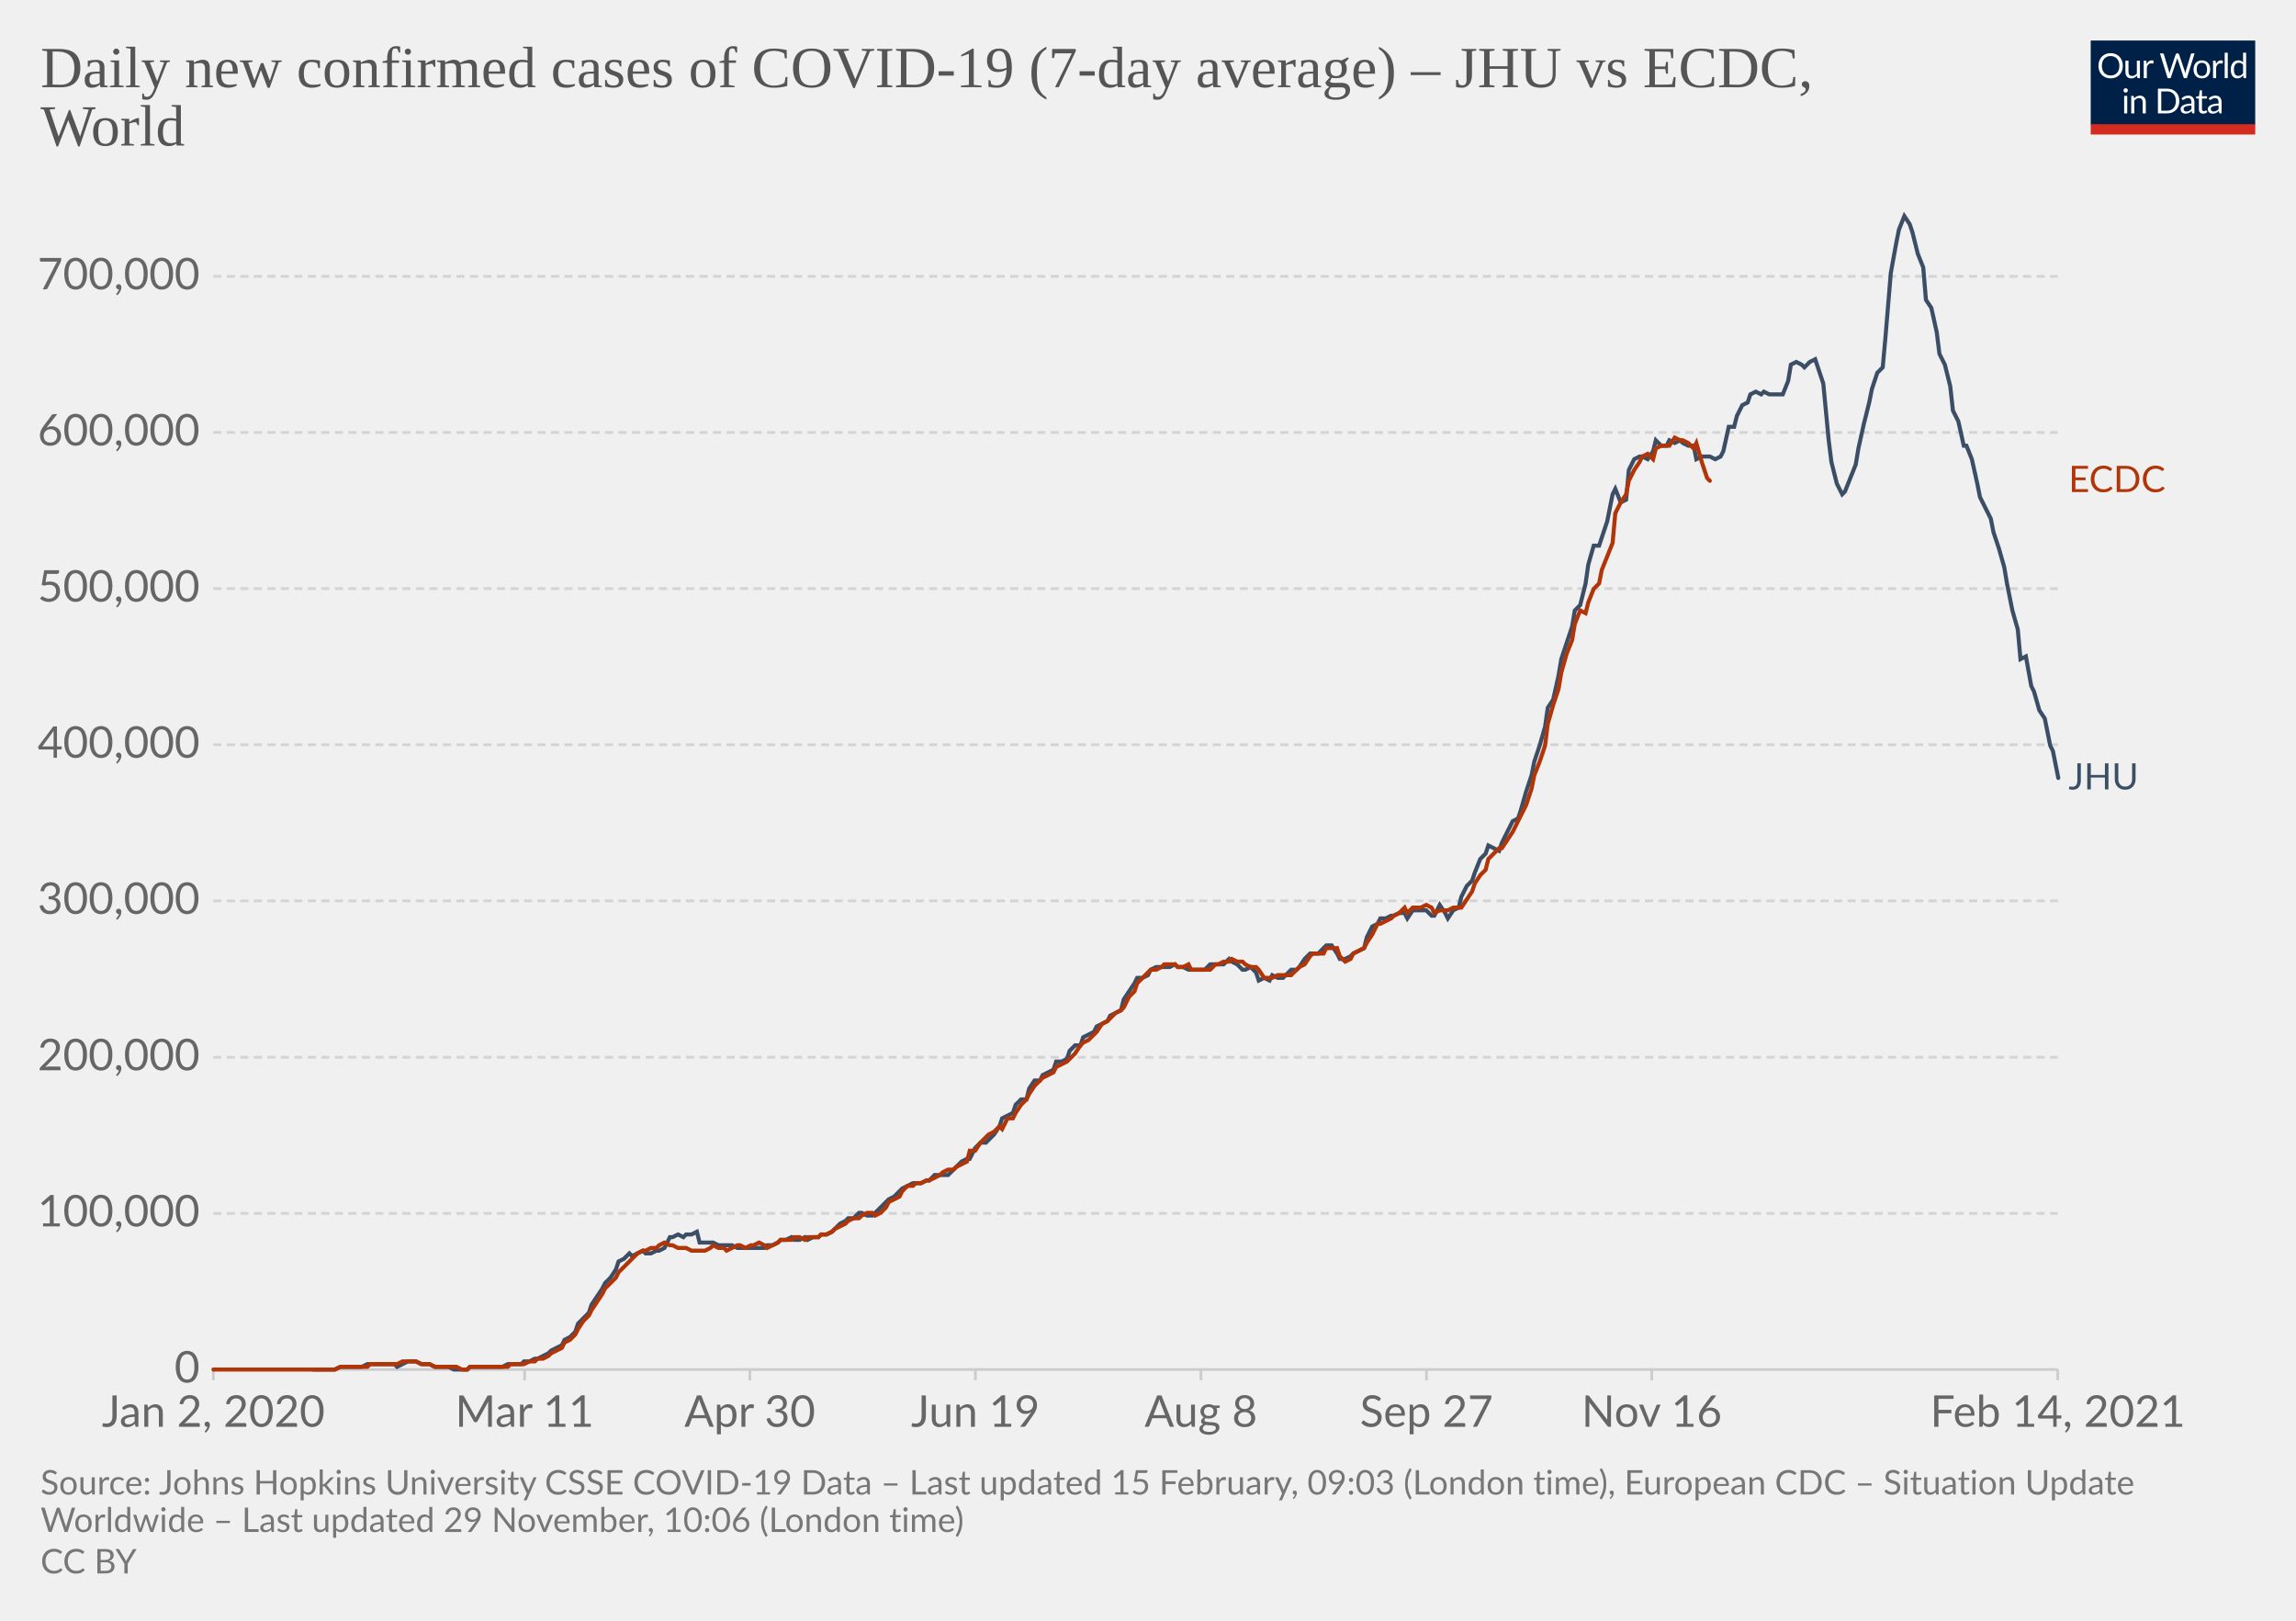
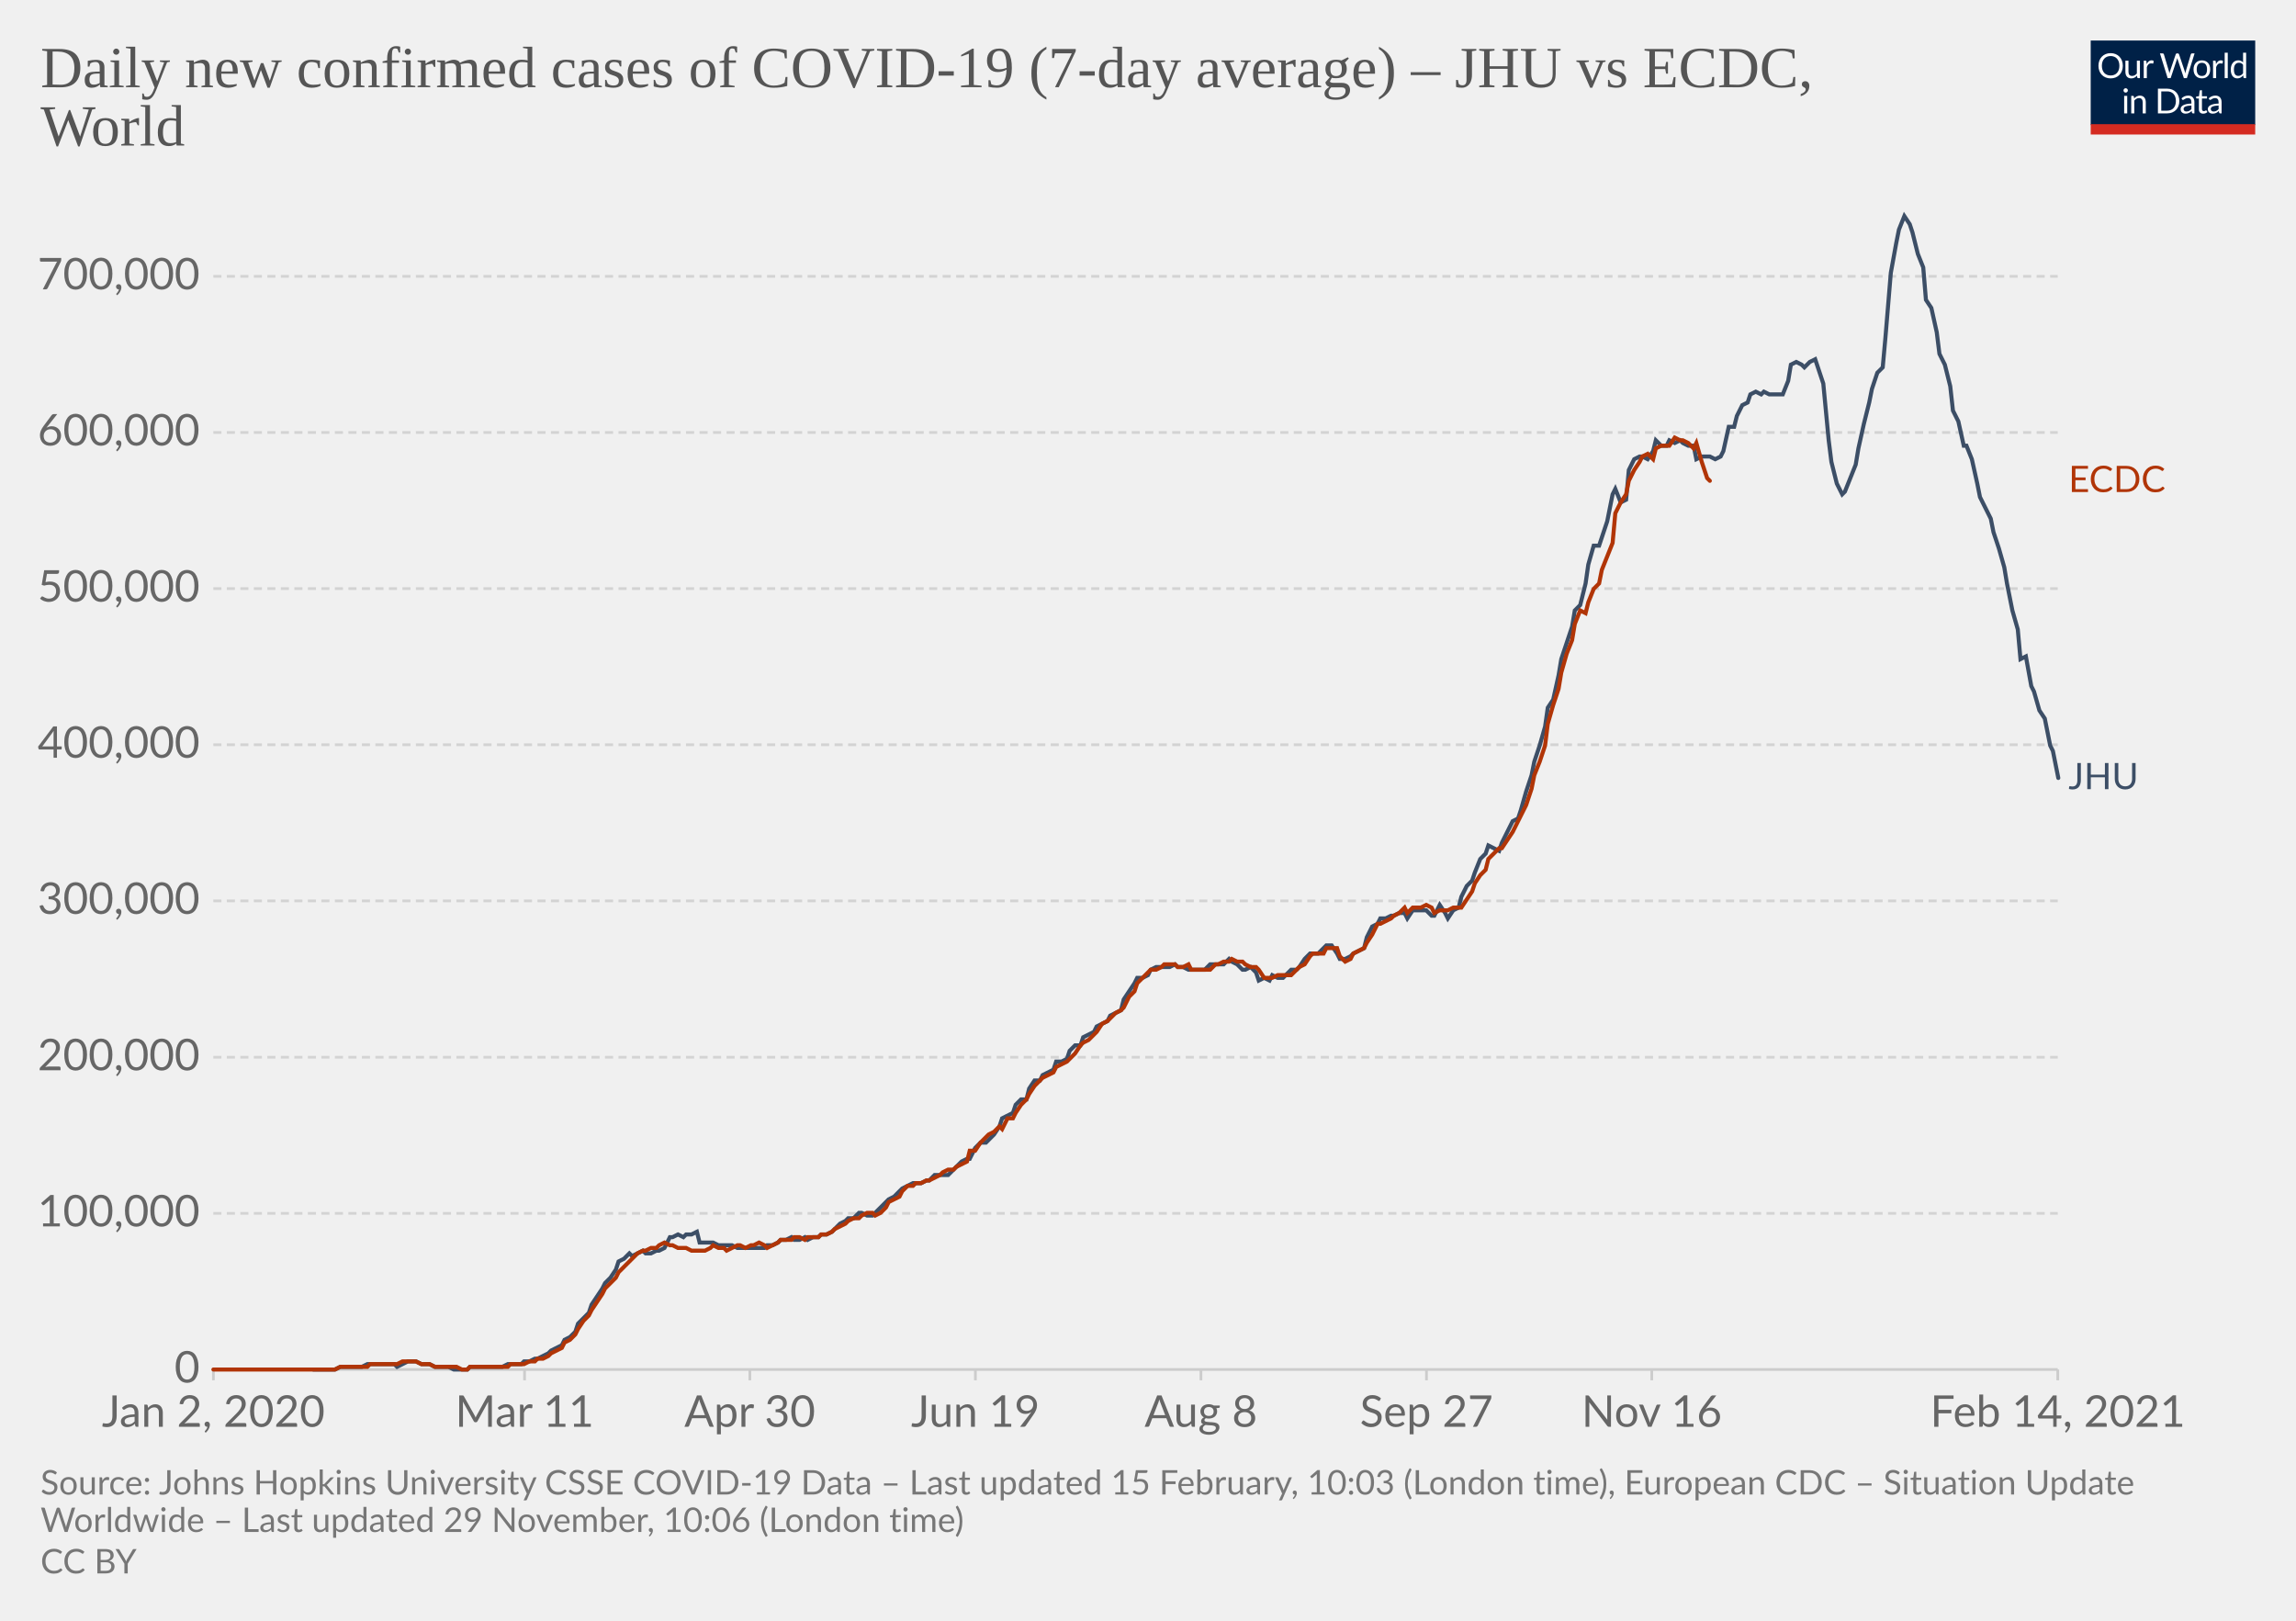
<svg xmlns="http://www.w3.org/2000/svg" version="1.1" style="background-color:#fff;-webkit-font-smoothing:antialiased" width="850" height="600" viewBox="0 0 850 600" font-family="Lato,'Helvetica Neue',Helvetica,Arial,sans-serif" font-size="18" text-rendering="optimizeLegibility">
  <g class="HeaderView">
    <g transform="matrix(.29 0 0 .29 774 15)">
      <svg width="210" height="120" viewBox="0 0 210 120" fill="none">
        <g clip-path="url(#clip0)">
          <path d="M0 0h210v107.89H0V0z" fill="#002147" />
          <path d="M40.98 32.25c0 2.36-.38 4.53-1.12 6.51a14.26 14.26 0 01-8.1 8.4c-1.9.78-4.02 1.17-6.34 1.17a16.6 16.6 0 01-6.33-1.17 14.31 14.31 0 01-8.08-8.4 18.29 18.29 0 01-1.12-6.51c0-2.36.38-4.53 1.12-6.5.75-1.97 1.8-3.67 3.17-5.1a14.32 14.32 0 014.9-3.34c1.92-.8 4.03-1.19 6.34-1.19 2.32 0 4.43.4 6.34 1.19 1.92.8 3.56 1.9 4.93 3.34a14.87 14.87 0 013.17 5.1 18.1 18.1 0 011.12 6.5zm-4.38 0c0-1.94-.26-3.68-.8-5.22a10.91 10.91 0 00-2.24-3.89 9.68 9.68 0 00-3.52-2.46 11.95 11.95 0 00-4.62-.86c-1.68 0-3.21.28-4.6.86a9.88 9.88 0 00-3.54 2.46 10.91 10.91 0 00-2.24 3.9c-.53 1.53-.8 3.27-.8 5.2 0 1.94.27 3.68.8 5.22a11.17 11.17 0 002.24 3.9 10.01 10.01 0 003.55 2.44c1.38.56 2.9.83 4.6.83s3.24-.27 4.61-.83a9.8 9.8 0 003.52-2.44 11.17 11.17 0 002.25-3.9c.53-1.54.8-3.28.8-5.21zm26.22-6.54V48H60.5c-.56 0-.9-.27-1.05-.81l-.31-2.4a12.45 12.45 0 01-3.26 2.6c-1.2.64-2.58.96-4.13.96-1.22 0-2.3-.2-3.24-.6a6.52 6.52 0 01-2.33-1.7 7.37 7.37 0 01-1.43-2.67c-.3-1.04-.46-2.2-.46-3.45V25.7h3.91v14.22c0 1.68.38 2.99 1.15 3.91.77.93 1.96 1.39 3.54 1.39 1.16 0 2.24-.27 3.23-.82a10.42 10.42 0 002.8-2.28V25.7h3.91zm8.61 4.47a9.94 9.94 0 012.6-3.56 5.64 5.64 0 013.76-1.3c.47 0 .92.05 1.34.15.44.1.83.27 1.17.49l-.3 2.92c-.09.37-.3.55-.66.55-.2 0-.5-.04-.9-.13a6.21 6.21 0 00-3.24.18 4.23 4.23 0 00-1.47.92c-.42.4-.81.9-1.17 1.5-.33.58-.64 1.26-.92 2.02V48H67.7V25.71h2.25c.42 0 .72.08.88.25.16.16.27.44.33.83l.26 3.39zm61.16-13.7L122.75 48h-3.82l-7.99-24.05a21.95 21.95 0 01-.42-1.58 38.36 38.36 0 01-.44 1.58L102.05 48h-3.83L88.4 16.47h3.54c.38 0 .7.1.95.29.26.2.43.43.5.73l6.52 21.9.28 1.28.29 1.46.3-1.46.38-1.27 7.41-21.91c.1-.25.26-.48.51-.69.27-.22.58-.33.95-.33h1.23c.38 0 .69.1.92.29a1.77 1.77 0 01.53.73l7.4 21.9a28.4 28.4 0 01.68 2.62 29.52 29.52 0 01.52-2.61l6.54-21.91a1.31 1.31 0 01.48-.7c.27-.21.58-.32.95-.32h3.32zm9.35 8.88c1.63 0 3.1.27 4.4.82a9.43 9.43 0 015.46 5.94c.5 1.4.74 2.98.74 4.73 0 1.76-.25 3.34-.74 4.75a9.43 9.43 0 01-5.46 5.92c-1.3.52-2.77.79-4.4.79-1.64 0-3.12-.27-4.44-.8a9.42 9.42 0 01-3.35-2.3c-.92-1-1.63-2.2-2.13-3.61-.49-1.41-.73-3-.73-4.75s.24-3.33.73-4.73c.5-1.43 1.2-2.64 2.13-3.63a9.4 9.4 0 013.35-2.31c1.32-.55 2.8-.82 4.44-.82zm0 19.89c2.2 0 3.84-.73 4.93-2.2 1.08-1.48 1.63-3.54 1.63-6.18 0-2.66-.55-4.72-1.63-6.2-1.09-1.49-2.73-2.23-4.93-2.23-1.12 0-2.09.2-2.93.57a5.71 5.71 0 00-2.06 1.65 7.5 7.5 0 00-1.24 2.67c-.26 1.04-.4 2.22-.4 3.54 0 2.64.55 4.7 1.64 6.18 1.1 1.47 2.76 2.2 4.99 2.2zm17.97-15.07a9.94 9.94 0 012.6-3.56 5.64 5.64 0 013.76-1.3c.47 0 .91.05 1.34.15.44.1.83.27 1.16.49l-.28 2.92c-.09.37-.31.55-.66.55-.2 0-.5-.04-.9-.13a6.2 6.2 0 00-3.24.18 4.23 4.23 0 00-1.47.92c-.43.4-.82.9-1.17 1.5a13.1 13.1 0 00-.92 2.02V48h-3.94V25.71h2.24c.43 0 .72.08.88.25.17.16.28.44.33.83l.27 3.39zm15.04-14.59V48h-3.92V15.6h3.92zm19.55 15.43a6.22 6.22 0 00-2.38-2.05 6.7 6.7 0 00-2.86-.6c-2.07 0-3.66.75-4.77 2.23-1.12 1.48-1.68 3.6-1.68 6.33 0 1.46.13 2.7.38 3.74a7.29 7.29 0 001.1 2.56 4.35 4.35 0 001.78 1.45c.7.3 1.5.46 2.4.46 1.29 0 2.41-.3 3.36-.88a9.6 9.6 0 002.67-2.49V31.02zm3.91-15.43V48h-2.33c-.56 0-.9-.27-1.06-.81l-.35-2.71a12.13 12.13 0 01-3.25 2.77 8.28 8.28 0 01-4.23 1.06 7.31 7.31 0 01-6.14-2.9c-.73-.96-1.3-2.15-1.69-3.57a18.35 18.35 0 01.07-9.48 11.29 11.29 0 011.89-3.7 8.7 8.7 0 017.06-3.34 7.96 7.96 0 016.12 2.62V15.59h3.91zM46.61 70.71V93H42.7V70.71h3.91zm.84-7c0 .39-.08.75-.24 1.09a2.81 2.81 0 01-1.52 1.47 2.67 2.67 0 01-2.16 0 2.9 2.9 0 01-1.45-1.47 2.67 2.67 0 010-2.16c.15-.35.35-.65.6-.9.25-.27.53-.47.85-.62a2.67 2.67 0 012.16 0c.35.15.65.35.9.62.27.25.47.55.62.9.16.34.24.7.24 1.08zm7.97 10.24c.49-.54 1-1.04 1.54-1.48a9.85 9.85 0 013.66-1.84 8.96 8.96 0 015.43.35c.94.4 1.72.97 2.33 1.71a7.36 7.36 0 011.43 2.67c.32 1.04.49 2.19.49 3.45V93h-3.94V78.81c0-1.69-.4-3-1.17-3.92-.76-.93-1.93-1.4-3.5-1.4a6.6 6.6 0 00-3.25.83c-1 .56-1.92 1.31-2.77 2.27V93h-3.94V70.71h2.35c.56 0 .9.28 1.04.82l.3 2.42zm57.7 3.3c0 2.36-.37 4.5-1.11 6.44a14.3 14.3 0 01-3.17 4.98 14.1 14.1 0 01-4.93 3.2c-1.9.76-4.02 1.13-6.33 1.13H85.8V61.47h11.77c2.31 0 4.42.39 6.33 1.15a13.8 13.8 0 018.1 8.18 17.75 17.75 0 011.12 6.45zm-4.37 0c0-1.94-.26-3.67-.8-5.2a10.94 10.94 0 00-2.23-3.87 9.57 9.57 0 00-3.53-2.42 12.23 12.23 0 00-4.61-.83h-7.5v24.62h7.5c1.7 0 3.24-.28 4.61-.84a9.7 9.7 0 003.53-2.4 10.94 10.94 0 002.24-3.87c.53-1.53.8-3.26.8-5.2zm19.8 5.72c-1.8.06-3.34.2-4.62.44-1.26.22-2.3.51-3.1.88-.8.36-1.37.8-1.74 1.3-.35.5-.53 1.05-.53 1.67 0 .58.1 1.1.3 1.52a3 3 0 00.76 1.05c.34.27.73.46 1.17.6a6.13 6.13 0 001.45.17 7.28 7.28 0 003.5-.81 11.95 11.95 0 002.82-2.2v-4.62zm-12.65-9.11a12.73 12.73 0 013.98-2.66c1.43-.59 3-.88 4.73-.88 1.25 0 2.36.2 3.33.61a6.81 6.81 0 013.94 4.38c.33 1.04.5 2.19.5 3.43V93h-1.74a1.8 1.8 0 01-.88-.18c-.2-.13-.36-.38-.48-.74l-.44-2.12-1.72 1.46a9.48 9.48 0 01-3.74 1.7c-.69.15-1.46.23-2.3.23-.87 0-1.69-.12-2.45-.35a5.34 5.34 0 01-3.34-2.93 6.64 6.64 0 01-.49-2.64c0-.88.25-1.72.73-2.53a6.33 6.33 0 012.35-2.17c1.09-.63 2.5-1.15 4.25-1.54 1.75-.41 3.89-.65 6.42-.7v-1.75c0-1.73-.37-3.03-1.12-3.91-.75-.9-1.84-1.34-3.28-1.34-.97 0-1.78.12-2.44.37-.64.23-1.2.5-1.7.81l-1.23.82c-.33.23-.67.35-1 .35-.27 0-.5-.07-.69-.2a2.1 2.1 0 01-.48-.53l-.7-1.25zm27.67 19.5c-1.76 0-3.12-.5-4.07-1.48-.94-.98-1.41-2.4-1.41-4.25V74h-2.68a.9.9 0 01-.6-.2c-.16-.14-.24-.36-.24-.66v-1.56l3.65-.46.9-6.89a.9.9 0 01.29-.52.88.88 0 01.62-.22H142v7.67h6.44V74H142v13.38c0 .94.22 1.63.68 2.09.45.45 1.04.68 1.76.68a3.21 3.21 0 001.85-.53l.55-.35c.16-.12.3-.18.41-.18.2 0 .4.13.55.38l1.15 1.87a7.45 7.45 0 01-2.44 1.5 8.53 8.53 0 01-2.95.52zm19.68-10.4c-1.8.07-3.34.21-4.62.45-1.26.22-2.3.51-3.1.88-.8.36-1.37.8-1.74 1.3-.35.5-.53 1.05-.53 1.67 0 .58.1 1.1.3 1.52a2.9 2.9 0 00.76 1.05c.34.27.73.46 1.17.6a6.13 6.13 0 001.45.17 7.3 7.3 0 003.5-.81 12.04 12.04 0 002.82-2.2v-4.62zm-12.65-9.1a12.72 12.72 0 013.99-2.66c1.42-.59 3-.88 4.72-.88 1.25 0 2.36.2 3.33.61a6.81 6.81 0 013.94 4.38c.33 1.04.5 2.19.5 3.43V93h-1.74a1.8 1.8 0 01-.88-.18c-.2-.13-.36-.38-.48-.74l-.44-2.12-1.72 1.46a9.48 9.48 0 01-3.74 1.7c-.69.15-1.46.23-2.3.23-.87 0-1.69-.12-2.45-.35a5.33 5.33 0 01-3.34-2.93 6.62 6.62 0 01-.49-2.64c0-.88.25-1.72.73-2.53a6.33 6.33 0 012.35-2.17c1.09-.63 2.5-1.15 4.25-1.54a31.2 31.2 0 016.42-.7v-1.75c0-1.73-.37-3.03-1.12-3.91-.75-.9-1.84-1.34-3.28-1.34-.97 0-1.78.12-2.44.37-.64.23-1.2.5-1.7.81l-1.22.82c-.34.23-.68.35-1.02.35-.26 0-.49-.07-.68-.2a1.88 1.88 0 01-.48-.53l-.7-1.25zM40.98 32.25c0 2.36-.38 4.53-1.12 6.51a14.26 14.26 0 01-8.1 8.4c-1.9.78-4.02 1.17-6.34 1.17a16.6 16.6 0 01-6.33-1.17 14.31 14.31 0 01-8.08-8.4 18.29 18.29 0 01-1.12-6.51c0-2.36.38-4.53 1.12-6.5.75-1.97 1.8-3.67 3.17-5.1a14.32 14.32 0 014.9-3.34c1.92-.8 4.03-1.19 6.34-1.19 2.32 0 4.43.4 6.34 1.19 1.92.8 3.56 1.9 4.93 3.34a14.87 14.87 0 013.17 5.1 18.1 18.1 0 011.12 6.5zm-4.38 0c0-1.94-.26-3.68-.8-5.22a10.91 10.91 0 00-2.24-3.89 9.68 9.68 0 00-3.52-2.46 11.95 11.95 0 00-4.62-.86c-1.68 0-3.21.28-4.6.86a9.88 9.88 0 00-3.54 2.46 10.91 10.91 0 00-2.24 3.9c-.53 1.53-.8 3.27-.8 5.2 0 1.94.27 3.68.8 5.22a11.17 11.17 0 002.24 3.9 10.01 10.01 0 003.55 2.44c1.38.56 2.9.83 4.6.83s3.24-.27 4.61-.83a9.8 9.8 0 003.52-2.44 11.17 11.17 0 002.25-3.9c.53-1.54.8-3.28.8-5.21zm26.22-6.54V48H60.5c-.56 0-.9-.27-1.05-.81l-.31-2.4a12.45 12.45 0 01-3.26 2.6c-1.2.64-2.58.96-4.13.96-1.22 0-2.3-.2-3.24-.6a6.52 6.52 0 01-2.33-1.7 7.37 7.37 0 01-1.43-2.67c-.3-1.04-.46-2.2-.46-3.45V25.7h3.91v14.22c0 1.68.38 2.99 1.15 3.91.77.93 1.96 1.39 3.54 1.39 1.16 0 2.24-.27 3.23-.82a10.42 10.42 0 002.8-2.28V25.7h3.91zm8.61 4.47a9.94 9.94 0 012.6-3.56 5.64 5.64 0 013.76-1.3c.47 0 .92.05 1.34.15.44.1.83.27 1.17.49l-.3 2.92c-.09.37-.3.55-.66.55-.2 0-.5-.04-.9-.13a6.21 6.21 0 00-3.24.18 4.23 4.23 0 00-1.47.92c-.42.4-.81.9-1.17 1.5-.33.58-.64 1.26-.92 2.02V48H67.7V25.71h2.25c.42 0 .72.08.88.25.16.16.27.44.33.83l.26 3.39zm61.16-13.7L122.75 48h-3.82l-7.99-24.05a21.95 21.95 0 01-.42-1.58 38.36 38.36 0 01-.44 1.58L102.05 48h-3.83L88.4 16.47h3.54c.38 0 .7.1.95.29.26.2.43.43.5.73l6.52 21.9.28 1.28.29 1.46.3-1.46.38-1.27 7.41-21.91c.1-.25.26-.48.51-.69.27-.22.58-.33.95-.33h1.23c.38 0 .69.1.92.29a1.77 1.77 0 01.53.73l7.4 21.9a28.4 28.4 0 01.68 2.62 29.52 29.52 0 01.52-2.61l6.54-21.91a1.31 1.31 0 01.48-.7c.27-.21.58-.32.95-.32h3.32zm9.35 8.88c1.63 0 3.1.27 4.4.82a9.43 9.43 0 015.46 5.94c.5 1.4.74 2.98.74 4.73 0 1.76-.25 3.34-.74 4.75a9.43 9.43 0 01-5.46 5.92c-1.3.52-2.77.79-4.4.79-1.64 0-3.12-.27-4.44-.8a9.42 9.42 0 01-3.35-2.3c-.92-1-1.63-2.2-2.13-3.61-.49-1.41-.73-3-.73-4.75s.24-3.33.73-4.73c.5-1.43 1.2-2.64 2.13-3.63a9.4 9.4 0 013.35-2.31c1.32-.55 2.8-.82 4.44-.82zm0 19.89c2.2 0 3.84-.73 4.93-2.2 1.08-1.48 1.63-3.54 1.63-6.18 0-2.66-.55-4.72-1.63-6.2-1.09-1.49-2.73-2.23-4.93-2.23-1.12 0-2.09.2-2.93.57a5.71 5.71 0 00-2.06 1.65 7.5 7.5 0 00-1.24 2.67c-.26 1.04-.4 2.22-.4 3.54 0 2.64.55 4.7 1.64 6.18 1.1 1.47 2.76 2.2 4.99 2.2zm17.97-15.07a9.94 9.94 0 012.6-3.56 5.64 5.64 0 013.76-1.3c.47 0 .91.05 1.34.15.44.1.83.27 1.16.49l-.28 2.92c-.09.37-.31.55-.66.55-.2 0-.5-.04-.9-.13a6.2 6.2 0 00-3.24.18 4.23 4.23 0 00-1.47.92c-.43.4-.82.9-1.17 1.5a13.1 13.1 0 00-.92 2.02V48h-3.94V25.71h2.24c.43 0 .72.08.88.25.17.16.28.44.33.83l.27 3.39zm15.04-14.59V48h-3.92V15.6h3.92zm19.55 15.43a6.22 6.22 0 00-2.38-2.05 6.7 6.7 0 00-2.86-.6c-2.07 0-3.66.75-4.77 2.23-1.12 1.48-1.68 3.6-1.68 6.33 0 1.46.13 2.7.38 3.74a7.29 7.29 0 001.1 2.56 4.35 4.35 0 001.78 1.45c.7.3 1.5.46 2.4.46 1.29 0 2.41-.3 3.36-.88a9.6 9.6 0 002.67-2.49V31.02zm3.91-15.43V48h-2.33c-.56 0-.9-.27-1.06-.81l-.35-2.71a12.13 12.13 0 01-3.25 2.77 8.28 8.28 0 01-4.23 1.06 7.31 7.31 0 01-6.14-2.9c-.73-.96-1.3-2.15-1.69-3.57a18.35 18.35 0 01.07-9.48 11.29 11.29 0 011.89-3.7 8.7 8.7 0 017.06-3.34 7.96 7.96 0 016.12 2.62V15.59h3.91zM46.61 70.71V93H42.7V70.71h3.91zm.84-7c0 .39-.08.75-.24 1.09a2.81 2.81 0 01-1.52 1.47 2.67 2.67 0 01-2.16 0 2.9 2.9 0 01-1.45-1.47 2.67 2.67 0 010-2.16c.15-.35.35-.65.6-.9.25-.27.53-.47.85-.62a2.67 2.67 0 012.16 0c.35.15.65.35.9.62.27.25.47.55.62.9.16.34.24.7.24 1.08zm7.97 10.24c.49-.54 1-1.04 1.54-1.48a9.85 9.85 0 013.66-1.84 8.96 8.96 0 015.43.35c.94.4 1.72.97 2.33 1.71a7.36 7.36 0 011.43 2.67c.32 1.04.49 2.19.49 3.45V93h-3.94V78.81c0-1.69-.4-3-1.17-3.92-.76-.93-1.93-1.4-3.5-1.4a6.6 6.6 0 00-3.25.83c-1 .56-1.92 1.31-2.77 2.27V93h-3.94V70.71h2.35c.56 0 .9.28 1.04.82l.3 2.42zm57.7 3.3c0 2.36-.37 4.5-1.11 6.44a14.3 14.3 0 01-3.17 4.98 14.1 14.1 0 01-4.93 3.2c-1.9.76-4.02 1.13-6.33 1.13H85.8V61.47h11.77c2.31 0 4.42.39 6.33 1.15a13.8 13.8 0 018.1 8.18 17.75 17.75 0 011.12 6.45zm-4.37 0c0-1.94-.26-3.67-.8-5.2a10.94 10.94 0 00-2.23-3.87 9.57 9.57 0 00-3.53-2.42 12.23 12.23 0 00-4.61-.83h-7.5v24.62h7.5c1.7 0 3.24-.28 4.61-.84a9.7 9.7 0 003.53-2.4 10.94 10.94 0 002.24-3.87c.53-1.53.8-3.26.8-5.2zm19.8 5.72c-1.8.06-3.34.2-4.62.44-1.26.22-2.3.51-3.1.88-.8.36-1.37.8-1.74 1.3-.35.5-.53 1.05-.53 1.67 0 .58.1 1.1.3 1.52a3 3 0 00.76 1.05c.34.27.73.46 1.17.6a6.13 6.13 0 001.45.17 7.28 7.28 0 003.5-.81 11.95 11.95 0 002.82-2.2v-4.62zm-12.65-9.11a12.73 12.73 0 013.98-2.66c1.43-.59 3-.88 4.73-.88 1.25 0 2.36.2 3.33.61a6.81 6.81 0 013.94 4.38c.33 1.04.5 2.19.5 3.43V93h-1.74a1.8 1.8 0 01-.88-.18c-.2-.13-.36-.38-.48-.74l-.44-2.12-1.72 1.46a9.48 9.48 0 01-3.74 1.7c-.69.15-1.46.23-2.3.23-.87 0-1.69-.12-2.45-.35a5.34 5.34 0 01-3.34-2.93 6.64 6.64 0 01-.49-2.64c0-.88.25-1.72.73-2.53a6.33 6.33 0 012.35-2.17c1.09-.63 2.5-1.15 4.25-1.54 1.75-.41 3.89-.65 6.42-.7v-1.75c0-1.73-.37-3.03-1.12-3.91-.75-.9-1.84-1.34-3.28-1.34-.97 0-1.78.12-2.44.37-.64.23-1.2.5-1.7.81l-1.23.82c-.33.23-.67.35-1 .35-.27 0-.5-.07-.69-.2a2.1 2.1 0 01-.48-.53l-.7-1.25zm27.67 19.5c-1.76 0-3.12-.5-4.07-1.48-.94-.98-1.41-2.4-1.41-4.25V74h-2.68a.9.9 0 01-.6-.2c-.16-.14-.24-.36-.24-.66v-1.56l3.65-.46.9-6.89a.9.9 0 01.29-.52.88.88 0 01.62-.22H142v7.67h6.44V74H142v13.38c0 .94.22 1.63.68 2.09.45.45 1.04.68 1.76.68a3.21 3.21 0 001.85-.53l.55-.35c.16-.12.3-.18.41-.18.2 0 .4.13.55.38l1.15 1.87a7.45 7.45 0 01-2.44 1.5 8.53 8.53 0 01-2.95.52zm19.68-10.4c-1.8.07-3.34.21-4.62.45-1.26.22-2.3.51-3.1.88-.8.36-1.37.8-1.74 1.3-.35.5-.53 1.05-.53 1.67 0 .58.1 1.1.3 1.52a2.9 2.9 0 00.76 1.05c.34.27.73.46 1.17.6a6.13 6.13 0 001.45.17 7.3 7.3 0 003.5-.81 12.04 12.04 0 002.82-2.2v-4.62zm-12.65-9.1a12.72 12.72 0 013.99-2.66c1.42-.59 3-.88 4.72-.88 1.25 0 2.36.2 3.33.61a6.81 6.81 0 013.94 4.38c.33 1.04.5 2.19.5 3.43V93h-1.74a1.8 1.8 0 01-.88-.18c-.2-.13-.36-.38-.48-.74l-.44-2.12-1.72 1.46a9.48 9.48 0 01-3.74 1.7c-.69.15-1.46.23-2.3.23-.87 0-1.69-.12-2.45-.35a5.33 5.33 0 01-3.34-2.93 6.62 6.62 0 01-.49-2.64c0-.88.25-1.72.73-2.53a6.33 6.33 0 012.35-2.17c1.09-.63 2.5-1.15 4.25-1.54a31.2 31.2 0 016.42-.7v-1.75c0-1.73-.37-3.03-1.12-3.91-.75-.9-1.84-1.34-3.28-1.34-.97 0-1.78.12-2.44.37-.64.23-1.2.5-1.7.81l-1.22.82c-.34.23-.68.35-1.02.35-.26 0-.49-.07-.68-.2a1.88 1.88 0 01-.48-.53l-.7-1.25zM40.98 32.25c0 2.36-.38 4.53-1.12 6.51a14.26 14.26 0 01-8.1 8.4c-1.9.78-4.02 1.17-6.34 1.17a16.6 16.6 0 01-6.33-1.17 14.31 14.31 0 01-8.08-8.4 18.29 18.29 0 01-1.12-6.51c0-2.36.38-4.53 1.12-6.5.75-1.97 1.8-3.67 3.17-5.1a14.32 14.32 0 014.9-3.34c1.92-.8 4.03-1.19 6.34-1.19 2.32 0 4.43.4 6.34 1.19 1.92.8 3.56 1.9 4.93 3.34a14.87 14.87 0 013.17 5.1 18.1 18.1 0 011.12 6.5zm-4.38 0c0-1.94-.26-3.68-.8-5.22a10.91 10.91 0 00-2.24-3.89 9.68 9.68 0 00-3.52-2.46 11.95 11.95 0 00-4.62-.86c-1.68 0-3.21.28-4.6.86a9.88 9.88 0 00-3.54 2.46 10.91 10.91 0 00-2.24 3.9c-.53 1.53-.8 3.27-.8 5.2 0 1.94.27 3.68.8 5.22a11.17 11.17 0 002.24 3.9 10.01 10.01 0 003.55 2.44c1.38.56 2.9.83 4.6.83s3.24-.27 4.61-.83a9.8 9.8 0 003.52-2.44 11.17 11.17 0 002.25-3.9c.53-1.54.8-3.28.8-5.21zm26.22-6.54V48H60.5c-.56 0-.9-.27-1.05-.81l-.31-2.4a12.45 12.45 0 01-3.26 2.6c-1.2.64-2.58.96-4.13.96-1.22 0-2.3-.2-3.24-.6a6.52 6.52 0 01-2.33-1.7 7.37 7.37 0 01-1.43-2.67c-.3-1.04-.46-2.2-.46-3.45V25.7h3.91v14.22c0 1.68.38 2.99 1.15 3.91.77.93 1.96 1.39 3.54 1.39 1.16 0 2.24-.27 3.23-.82a10.42 10.42 0 002.8-2.28V25.7h3.91zm8.61 4.47a9.94 9.94 0 012.6-3.56 5.64 5.64 0 013.76-1.3c.47 0 .92.05 1.34.15.44.1.83.27 1.17.49l-.3 2.92c-.09.37-.3.55-.66.55-.2 0-.5-.04-.9-.13a6.21 6.21 0 00-3.24.18 4.23 4.23 0 00-1.47.92c-.42.4-.81.9-1.17 1.5-.33.58-.64 1.26-.92 2.02V48H67.7V25.71h2.25c.42 0 .72.08.88.25.16.16.27.44.33.83l.26 3.39zm61.16-13.7L122.75 48h-3.82l-7.99-24.05a21.95 21.95 0 01-.42-1.58 38.36 38.36 0 01-.44 1.58L102.05 48h-3.83L88.4 16.47h3.54c.38 0 .7.1.95.29.26.2.43.43.5.73l6.52 21.9.28 1.28.29 1.46.3-1.46.38-1.27 7.41-21.91c.1-.25.26-.48.51-.69.27-.22.58-.33.95-.33h1.23c.38 0 .69.1.92.29a1.77 1.77 0 01.53.73l7.4 21.9a28.4 28.4 0 01.68 2.62 29.52 29.52 0 01.52-2.61l6.54-21.91a1.31 1.31 0 01.48-.7c.27-.21.58-.32.95-.32h3.32zm9.35 8.88c1.63 0 3.1.27 4.4.82a9.43 9.43 0 015.46 5.94c.5 1.4.74 2.98.74 4.73 0 1.76-.25 3.34-.74 4.75a9.43 9.43 0 01-5.46 5.92c-1.3.52-2.77.79-4.4.79-1.64 0-3.12-.27-4.44-.8a9.42 9.42 0 01-3.35-2.3c-.92-1-1.63-2.2-2.13-3.61-.49-1.41-.73-3-.73-4.75s.24-3.33.73-4.73c.5-1.43 1.2-2.64 2.13-3.63a9.4 9.4 0 013.35-2.31c1.32-.55 2.8-.82 4.44-.82zm0 19.89c2.2 0 3.84-.73 4.93-2.2 1.08-1.48 1.63-3.54 1.63-6.18 0-2.66-.55-4.72-1.63-6.2-1.09-1.49-2.73-2.23-4.93-2.23-1.12 0-2.09.2-2.93.57a5.71 5.71 0 00-2.06 1.65 7.5 7.5 0 00-1.24 2.67c-.26 1.04-.4 2.22-.4 3.54 0 2.64.55 4.7 1.64 6.18 1.1 1.47 2.76 2.2 4.99 2.2zm17.97-15.07a9.94 9.94 0 012.6-3.56 5.64 5.64 0 013.76-1.3c.47 0 .91.05 1.34.15.44.1.83.27 1.16.49l-.28 2.92c-.09.37-.31.55-.66.55-.2 0-.5-.04-.9-.13a6.2 6.2 0 00-3.24.18 4.23 4.23 0 00-1.47.92c-.43.4-.82.9-1.17 1.5a13.1 13.1 0 00-.92 2.02V48h-3.94V25.71h2.24c.43 0 .72.08.88.25.17.16.28.44.33.83l.27 3.39zm15.04-14.59V48h-3.92V15.6h3.92zm19.55 15.43a6.22 6.22 0 00-2.38-2.05 6.7 6.7 0 00-2.86-.6c-2.07 0-3.66.75-4.77 2.23-1.12 1.48-1.68 3.6-1.68 6.33 0 1.46.13 2.7.38 3.74a7.29 7.29 0 001.1 2.56 4.35 4.35 0 001.78 1.45c.7.3 1.5.46 2.4.46 1.29 0 2.41-.3 3.36-.88a9.6 9.6 0 002.67-2.49V31.02zm3.91-15.43V48h-2.33c-.56 0-.9-.27-1.06-.81l-.35-2.71a12.13 12.13 0 01-3.25 2.77 8.28 8.28 0 01-4.23 1.06 7.31 7.31 0 01-6.14-2.9c-.73-.96-1.3-2.15-1.69-3.57a18.35 18.35 0 01.07-9.48 11.29 11.29 0 011.89-3.7 8.7 8.7 0 017.06-3.34 7.96 7.96 0 016.12 2.62V15.59h3.91zM46.61 70.71V93H42.7V70.71h3.91zm.84-7c0 .39-.08.75-.24 1.09a2.81 2.81 0 01-1.52 1.47 2.67 2.67 0 01-2.16 0 2.9 2.9 0 01-1.45-1.47 2.67 2.67 0 010-2.16c.15-.35.35-.65.6-.9.25-.27.53-.47.85-.62a2.67 2.67 0 012.16 0c.35.15.65.35.9.62.27.25.47.55.62.9.16.34.24.7.24 1.08zm7.97 10.24c.49-.54 1-1.04 1.54-1.48a9.85 9.85 0 013.66-1.84 8.96 8.96 0 015.43.35c.94.4 1.72.97 2.33 1.71a7.36 7.36 0 011.43 2.67c.32 1.04.49 2.19.49 3.45V93h-3.94V78.81c0-1.69-.4-3-1.17-3.92-.76-.93-1.93-1.4-3.5-1.4a6.6 6.6 0 00-3.25.83c-1 .56-1.92 1.31-2.77 2.27V93h-3.94V70.71h2.35c.56 0 .9.28 1.04.82l.3 2.42zm57.7 3.3c0 2.36-.37 4.5-1.11 6.44a14.3 14.3 0 01-3.17 4.98 14.1 14.1 0 01-4.93 3.2c-1.9.76-4.02 1.13-6.33 1.13H85.8V61.47h11.77c2.31 0 4.42.39 6.33 1.15a13.8 13.8 0 018.1 8.18 17.75 17.75 0 011.12 6.45zm-4.37 0c0-1.94-.26-3.67-.8-5.2a10.94 10.94 0 00-2.23-3.87 9.57 9.57 0 00-3.53-2.42 12.23 12.23 0 00-4.61-.83h-7.5v24.62h7.5c1.7 0 3.24-.28 4.61-.84a9.7 9.7 0 003.53-2.4 10.94 10.94 0 002.24-3.87c.53-1.53.8-3.26.8-5.2zm19.8 5.72c-1.8.06-3.34.2-4.62.44-1.26.22-2.3.51-3.1.88-.8.36-1.37.8-1.74 1.3-.35.5-.53 1.05-.53 1.67 0 .58.1 1.1.3 1.52a3 3 0 00.76 1.05c.34.27.73.46 1.17.6a6.13 6.13 0 001.45.17 7.28 7.28 0 003.5-.81 11.95 11.95 0 002.82-2.2v-4.62zm-12.65-9.11a12.73 12.73 0 013.98-2.66c1.43-.59 3-.88 4.73-.88 1.25 0 2.36.2 3.33.61a6.81 6.81 0 013.94 4.38c.33 1.04.5 2.19.5 3.43V93h-1.74a1.8 1.8 0 01-.88-.18c-.2-.13-.36-.38-.48-.74l-.44-2.12-1.72 1.46a9.48 9.48 0 01-3.74 1.7c-.69.15-1.46.23-2.3.23-.87 0-1.69-.12-2.45-.35a5.34 5.34 0 01-3.34-2.93 6.64 6.64 0 01-.49-2.64c0-.88.25-1.72.73-2.53a6.33 6.33 0 012.35-2.17c1.09-.63 2.5-1.15 4.25-1.54 1.75-.41 3.89-.65 6.42-.7v-1.75c0-1.73-.37-3.03-1.12-3.91-.75-.9-1.84-1.34-3.28-1.34-.97 0-1.78.12-2.44.37-.64.23-1.2.5-1.7.81l-1.23.82c-.33.23-.67.35-1 .35-.27 0-.5-.07-.69-.2a2.1 2.1 0 01-.48-.53l-.7-1.25zm27.67 19.5c-1.76 0-3.12-.5-4.07-1.48-.94-.98-1.41-2.4-1.41-4.25V74h-2.68a.9.9 0 01-.6-.2c-.16-.14-.24-.36-.24-.66v-1.56l3.65-.46.9-6.89a.9.9 0 01.29-.52.88.88 0 01.62-.22H142v7.67h6.44V74H142v13.38c0 .94.22 1.63.68 2.09.45.45 1.04.68 1.76.68a3.21 3.21 0 001.85-.53l.55-.35c.16-.12.3-.18.41-.18.2 0 .4.13.55.38l1.15 1.87a7.45 7.45 0 01-2.44 1.5 8.53 8.53 0 01-2.95.52zm19.68-10.4c-1.8.07-3.34.21-4.62.45-1.26.22-2.3.51-3.1.88-.8.36-1.37.8-1.74 1.3-.35.5-.53 1.05-.53 1.67 0 .58.1 1.1.3 1.52a2.9 2.9 0 00.76 1.05c.34.27.73.46 1.17.6a6.13 6.13 0 001.45.17 7.3 7.3 0 003.5-.81 12.04 12.04 0 002.82-2.2v-4.62zm-12.65-9.1a12.72 12.72 0 013.99-2.66c1.42-.59 3-.88 4.72-.88 1.25 0 2.36.2 3.33.61a6.81 6.81 0 013.94 4.38c.33 1.04.5 2.19.5 3.43V93h-1.74a1.8 1.8 0 01-.88-.18c-.2-.13-.36-.38-.48-.74l-.44-2.12-1.72 1.46a9.48 9.48 0 01-3.74 1.7c-.69.15-1.46.23-2.3.23-.87 0-1.69-.12-2.45-.35a5.33 5.33 0 01-3.34-2.93 6.62 6.62 0 01-.49-2.64c0-.88.25-1.72.73-2.53a6.33 6.33 0 012.35-2.17c1.09-.63 2.5-1.15 4.25-1.54a31.2 31.2 0 016.42-.7v-1.75c0-1.73-.37-3.03-1.12-3.91-.75-.9-1.84-1.34-3.28-1.34-.97 0-1.78.12-2.44.37-.64.23-1.2.5-1.7.81l-1.22.82c-.34.23-.68.35-1.02.35-.26 0-.49-.07-.68-.2a1.88 1.88 0 01-.48-.53l-.7-1.25z" fill="#fff" />
          <path fill="#D42B21" d="M0 106.79h210V120H0z" />
        </g>
        <defs>
          <clipPath id="clip0">
            <path fill="#fff" d="M0 0h210v120H0z" />
          </clipPath>
        </defs>
      </svg>
    </g>
    <a href="https://ourworldindata.org/grapher/daily-covid-cases-jhu-ecdc?tab=chart&amp;stackMode=absolute&amp;region=World" target="_blank" rel="noopener" font-family="&quot;Playfair Display&quot;,Georgia,&quot;Times New Roman&quot;,serif">
      <text font-size="21.6" x="15" y="32.3" fill="#555">
        <tspan x="15" y="32.28">Daily new confirmed cases of COVID-19 (7-day average) – JHU vs ECDC,</tspan>
        <tspan x="15" y="53.88">World</tspan>
      </text>
    </a>
  </g>
  <g class="LineChart">
    <defs>
      <clipPath id="a">
        <path d="M68.97 0h830v896.4h-830z" />
      </clipPath>
    </defs>
    <g class="DualAxisView">
      <g class="HorizontalAxis">
        <path stroke="#ccc" d="M79 507v4M194.2 507v4M277.6 507v4M361.1 507v4M444.6 507v4M528.1 507v4M611.5 507v4M761.8 507v4" />
        <text x="79" y="528.2" fill="#666" text-anchor="middle" font-size="16.2">Jan 2, 2020</text>
        <text x="194.2" y="528.2" fill="#666" text-anchor="middle" font-size="16.2">Mar 11</text>
        <text x="277.6" y="528.2" fill="#666" text-anchor="middle" font-size="16.2">Apr 30</text>
        <text x="361.1" y="528.2" fill="#666" text-anchor="middle" font-size="16.2">Jun 19</text>
        <text x="444.6" y="528.2" fill="#666" text-anchor="middle" font-size="16.2">Aug 8</text>
        <text x="528.1" y="528.2" fill="#666" text-anchor="middle" font-size="16.2">Sep 27</text>
        <text x="611.5" y="528.2" fill="#666" text-anchor="middle" font-size="16.2">Nov 16</text>
        <text x="761.8" y="528.2" fill="#666" text-anchor="middle" font-size="16.2">Feb 14, 2021</text>
      </g>
      <g class="VerticalAxis" fill="#666" dominant-baseline="middle" text-anchor="end" font-size="16.2">
        <text x="73.97" y="507">0</text>
        <text x="73.97" y="449.2">100,000</text>
        <text x="73.97" y="391.4">200,000</text>
        <text x="73.97" y="333.5">300,000</text>
        <text x="73.97" y="275.7">400,000</text>
        <text x="73.97" y="217.9">500,000</text>
        <text x="73.97" y="160.1">600,000</text>
        <text x="73.97" y="102.3">700,000</text>
      </g>
      <g class="AxisGridLines horizontalLines">
        <path stroke="#ccc" d="M78.97 507h682.82" />
        <path stroke="#d3d3d3" stroke-dasharray="3,2" d="M78.97 449.2h682.82M78.97 391.4h682.82M78.97 333.5h682.82M78.97 275.7h682.82M78.97 217.9h682.82M78.97 160.1h682.82M78.97 102.3h682.82" />
      </g>
    </g>
    <g clip-path="url(#a)">
      <g class="LineLabels" cursor="default">
        <g class="legendMark">
          <text font-size="13.5" x="765.8" y="182.2" fill="#B13507">
            <tspan x="765.79" y="182.15">ECDC</tspan>
          </text>
        </g>
        <g class="legendMark">
-           <text font-size="13.5" x="765.8" y="292.3" fill="#3C4E66">
-             <tspan x="765.79" y="292.25">JHU</tspan>
+           <text font-size="13.5" x="765.8" y="292.2" fill="#3C4E66">
+             <tspan x="765.79" y="292.15">JHU</tspan>
          </text>
        </g>
      </g>
      <g class="Lines">
        <g class="key-World_0">
          <path stroke="#3C4E66" stroke-linecap="round" d="M116 507h8l2-1h8l2-1h10l1 1 2-1 2-1h3l2 1h3l2 1h5l2 1h5l1-1h12l2-1h5l1-1h2l2-1h1l2-1 2-1 1-1 2-1 2-1 1-2 2-1 2-2 1-3 2-2 2-2 1-3 2-3 2-3 1-2 2-2 2-3 1-3 2-1 2-2 1 1 2-1 2-1 1 1h2l2-1h1l2-1 2-4h1l2-1 2 1 1-1h2l2-1 1 4h5l2 1h5l2 1h10l1-1h2l2-1 1-1h2l2-1 1 1h2l2-1 1 1 2-1h2l1-1h2l2-1 1-1 2-2 2-1 1-1h2l2-2h1l2 1h2l1-1 2-2 2-2 1-1 2-1 2-2 1-1 2-1 2-1h3l2-1h1l2-2h5l2-2 1-1 2-2 2-1h1l2-4 2-2h2l1-1 2-2 2-3 1-3 2-1 2-1 1-3 2-2h2l1-4 2-3h2l1-2 2-1 2-1 1-3h2l2-1 1-3 2-2h2l1-3 2-1 2-1 1-2 2-1 2-1 1-2 2-1 2-1 1-4 2-3 2-3 1-2h2l2-1 1-2 2-1h5l2-1 1 1h2l2 1h6l2-2h5l2-2 1 1 2 1 2 2h1l2-1 2 2 1 3 2-1 2 1 1-2 2 1h2l1-1 2-2h2l1-1 2-3 2-2h3l2-2 1-1h2l2 3 1 2h2l2-1 1-1 2-1 2-1 1-4 2-4 2-1 1-2h2l2-1h1l2-1h2l1 2 2-3h5l2 2h1l2-4 2 3 1 2 2-3 2-1 1-4 2-4 2-2 1-3 2-5 2-2 1-3 2 1 2 1 1-3 2-4 2-4 2-1 1-3 2-7 2-6 1-5 2-6 2-7 1-7 2-3 2-9 1-6 2-6 2-6 1-6 2-2 2-8 1-7 2-7h2l1-3 2-6 2-10 1-2 2 5 2-1 1-11 2-4 2-1h1l2 1 2-3 1-4 2 2h2l1-2 2 1 2-1 1 1 2 1h2l1 5 2-1h3l2 1 2-1 1-2 2-9h2l1-4 2-4 2-1 1-3 2-1 2 1 1-1 2 1h5l2-5 1-6 2-1 2 1 1 1 2-2 2-1 1 3 2 6 2 21 1 8 2 8 2 4 1-1 2-5 2-5 1-6 2-9 2-8 1-5 2-6 2-2 1-11 2-24 2-11 1-5 2-5 2 3 1 3 2 8 2 5 1 12 2 3 2 9 1 8 2 4 2 8 1 9 2 4 2 9h1l2 5 2 9 1 5 2 4 2 4 1 5 2 6 2 7 1 6 2 10 2 7 1 11 2-1 2 11 1 2 2 7 2 3 2 10 1 2 2 10" fill="none" stroke-width="1.5" />
        </g>
        <g class="key-World_1">
          <path stroke="#B13507" stroke-linecap="round" d="M79 507h45l2-1h10l1-1h10l2-1h5l2 1h3l2 1h8l2 1h2l1-1h14l1-1h5l2-1h2l1-1h2l2-1 1-1 2-1 2-1 1-2 2-1 2-2 1-2 2-3 2-2 1-2 2-3 2-3 1-2 2-2 2-2 1-2 2-2 2-2 1-1 2-2 2-1h1l2-1h2l1-1 2-1 2 1h1l2 1h3l2 1h5l2-1 1-1 2 1h2l1 1 2-1 2-1h1l2 1 2-1h1l2-1 2 1 1 1 2-1 2-1 1-1h4l1-1h2l2 1 1-1h4l1-1h2l2-1 1-1 2-1 2-1 1-1 2-1h2l1-1 2-1h2l1 1 2-1 2-2 1-2 2-1 2-1 1-2 2-2h2l1-1h2l2-1h1l2-1 2-1 1-1 2-1h2l1-1 2-1 2-1 1-4h2l2-3 2-2 1-1 2-1 2-2 1 1 2-4h2l1-2 2-3 2-2 1-2 2-3 2-2 1-1 2-1 2-1 1-2 2-1 2-1 1-1 2-2 2-3 1-1 2-1 2-2 1-1 2-3 2-1 1-1 2-2 2-1 1-1 2-4 2-2 1-3 2-2 2-2 1-1h2l2-1 1-1h4l1 1h2l2-1 1 2h7l2-2h1l2-1h2l1-1 2 1h2l1 1 2 1h2l1 1 2 3h3l2-1h5l2-2 1-1 2-1 2-3 1-1h4l1-2h4l1 3 2 2 2-1 1-2 2-1 2-1 1-2 2-3 2-4h1l2-1 2-1 1-1 2-1 2-2 1 2 2-2h3l2-1 2 1 1 2 2-1h3l2-1h3l2-3 2-3 1-3 2-3 2-2 1-4 2-2 2-2h1l2-3 2-3 2-4 1-2 2-4 2-6 1-5 2-5 2-6 1-8 2-7 2-6 1-6 2-7 2-5 1-6 2-5 2 1 1-4 2-5 2-2 1-5 2-5 2-5 1-11 2-4 2-3 1-5 2-4 2-3 1-2 2-1 2 2 1-4 2-1h3l2-3 2 1h1l2 1 2 2 1-2 2 7 2 6 1 1" fill="none" stroke-width="1.5" />
        </g>
      </g>
    </g>
  </g>
  <g class="SourcesFooter" fill="#777">
    <g class="clickable" fill="#777">
      <text font-size="12.6" x="15" y="553.3">
-         <tspan x="15" y="553.28">Source: Johns Hopkins University CSSE COVID-19 Data – Last updated 15 February, 09:03 (London time), European CDC – Situation Update</tspan>
+         <tspan x="15" y="553.28">Source: Johns Hopkins University CSSE COVID-19 Data – Last updated 15 February, 10:03 (London time), European CDC – Situation Update</tspan>
        <tspan x="15" y="567.14">Worldwide – Last updated 29 November, 10:06 (London time)</tspan>
      </text>
    </g>
    <text font-size="12.6" x="15" y="582.5">
      <tspan x="15" y="582.48">
        <a class="cclogo" href="http://creativecommons.org/licenses/by/4.0/deed.en_US" target="_blank" fill="#777">CC BY</a>
      </tspan>
    </text>
  </g>
</svg>
